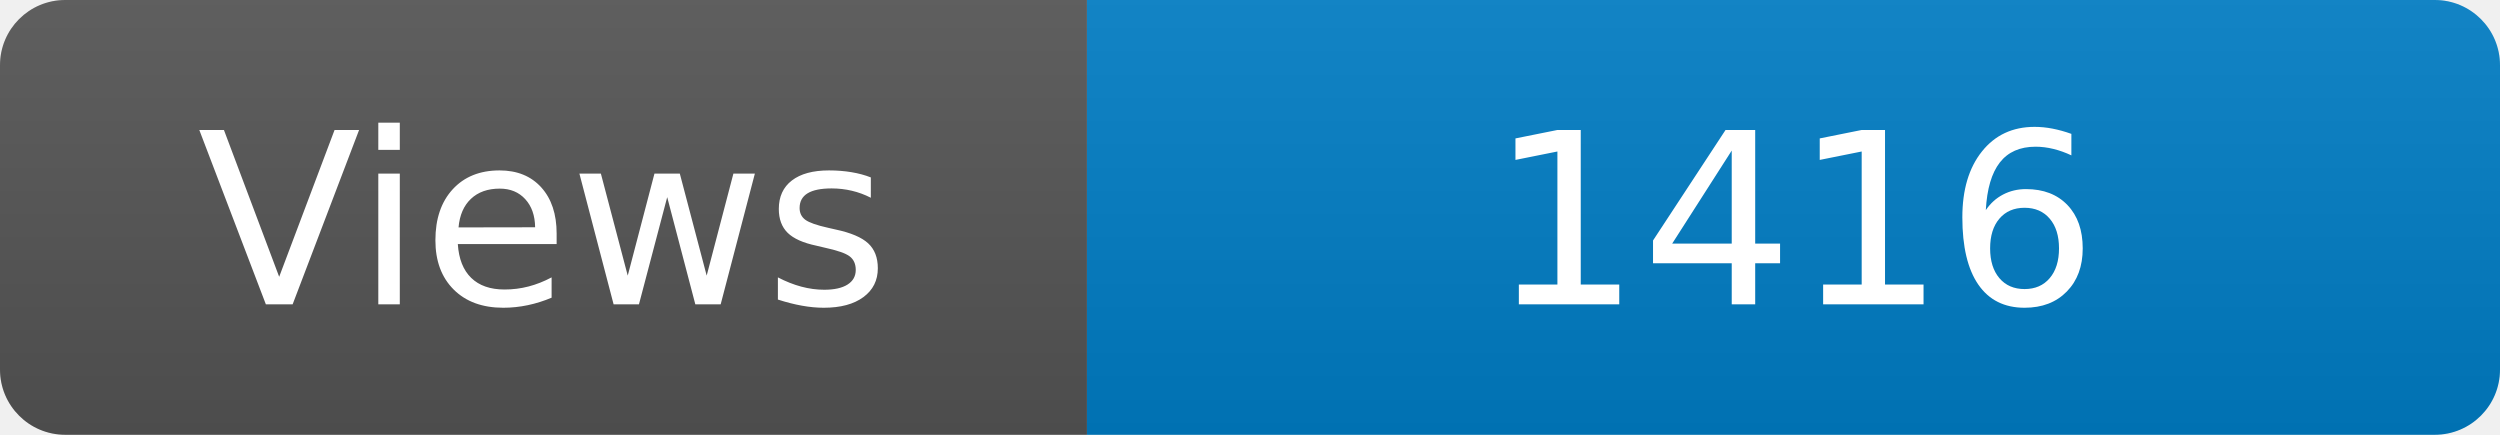
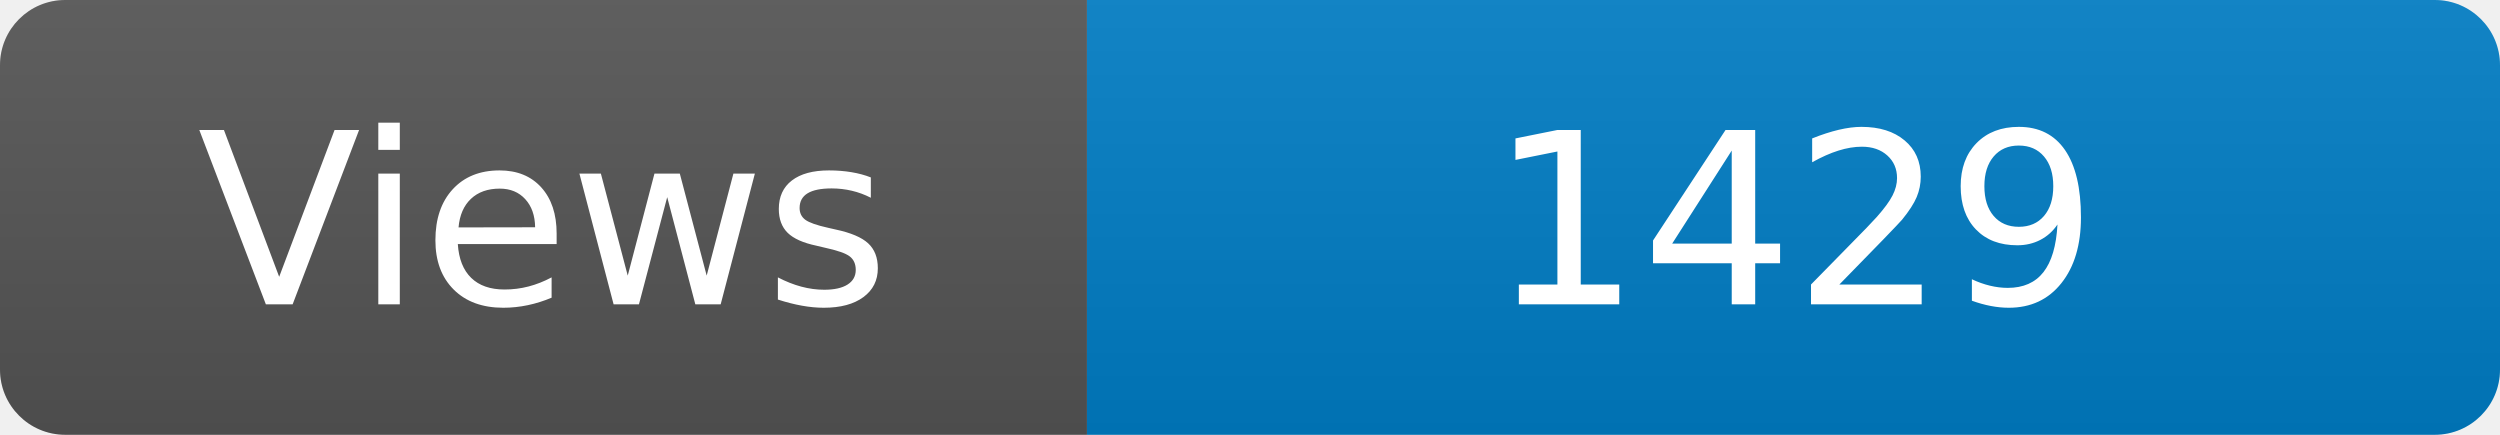
<svg xmlns="http://www.w3.org/2000/svg" width="115" height="20" role="img" aria-label="Maintained?: yes">
  <linearGradient id="s" x2="0" y2="100%">
    <stop offset="0" stop-color="#bbb" stop-opacity=".1" />
    <stop offset="1" stop-opacity=".1" />
  </linearGradient>
  <clipPath id="r">
    <rect width="115" height="20" rx="3" fill="#fff" />
  </clipPath>
  <g clip-path="url(#r)">
    <rect width="50" height="20" fill="#555" />
    <rect x="50" width="160" height="20" fill="#007ec6" />
    <rect width="115" height="20" fill="url(#s)" />
  </g>
  <g fill="#fff" text-anchor="middle" font-family="Verdana,Geneva,DejaVu Sans,sans-serif" font-size="110">
    <text x="250" y="140" transform="scale(.1)" fill="#fff">Views</text>
-     <text x="825" y="140" transform="scale(.1)" fill="#fff">1416</text>
+     <text x="825" y="140" transform="scale(.1)" fill="#fff">1429</text>
  </g>
</svg>
